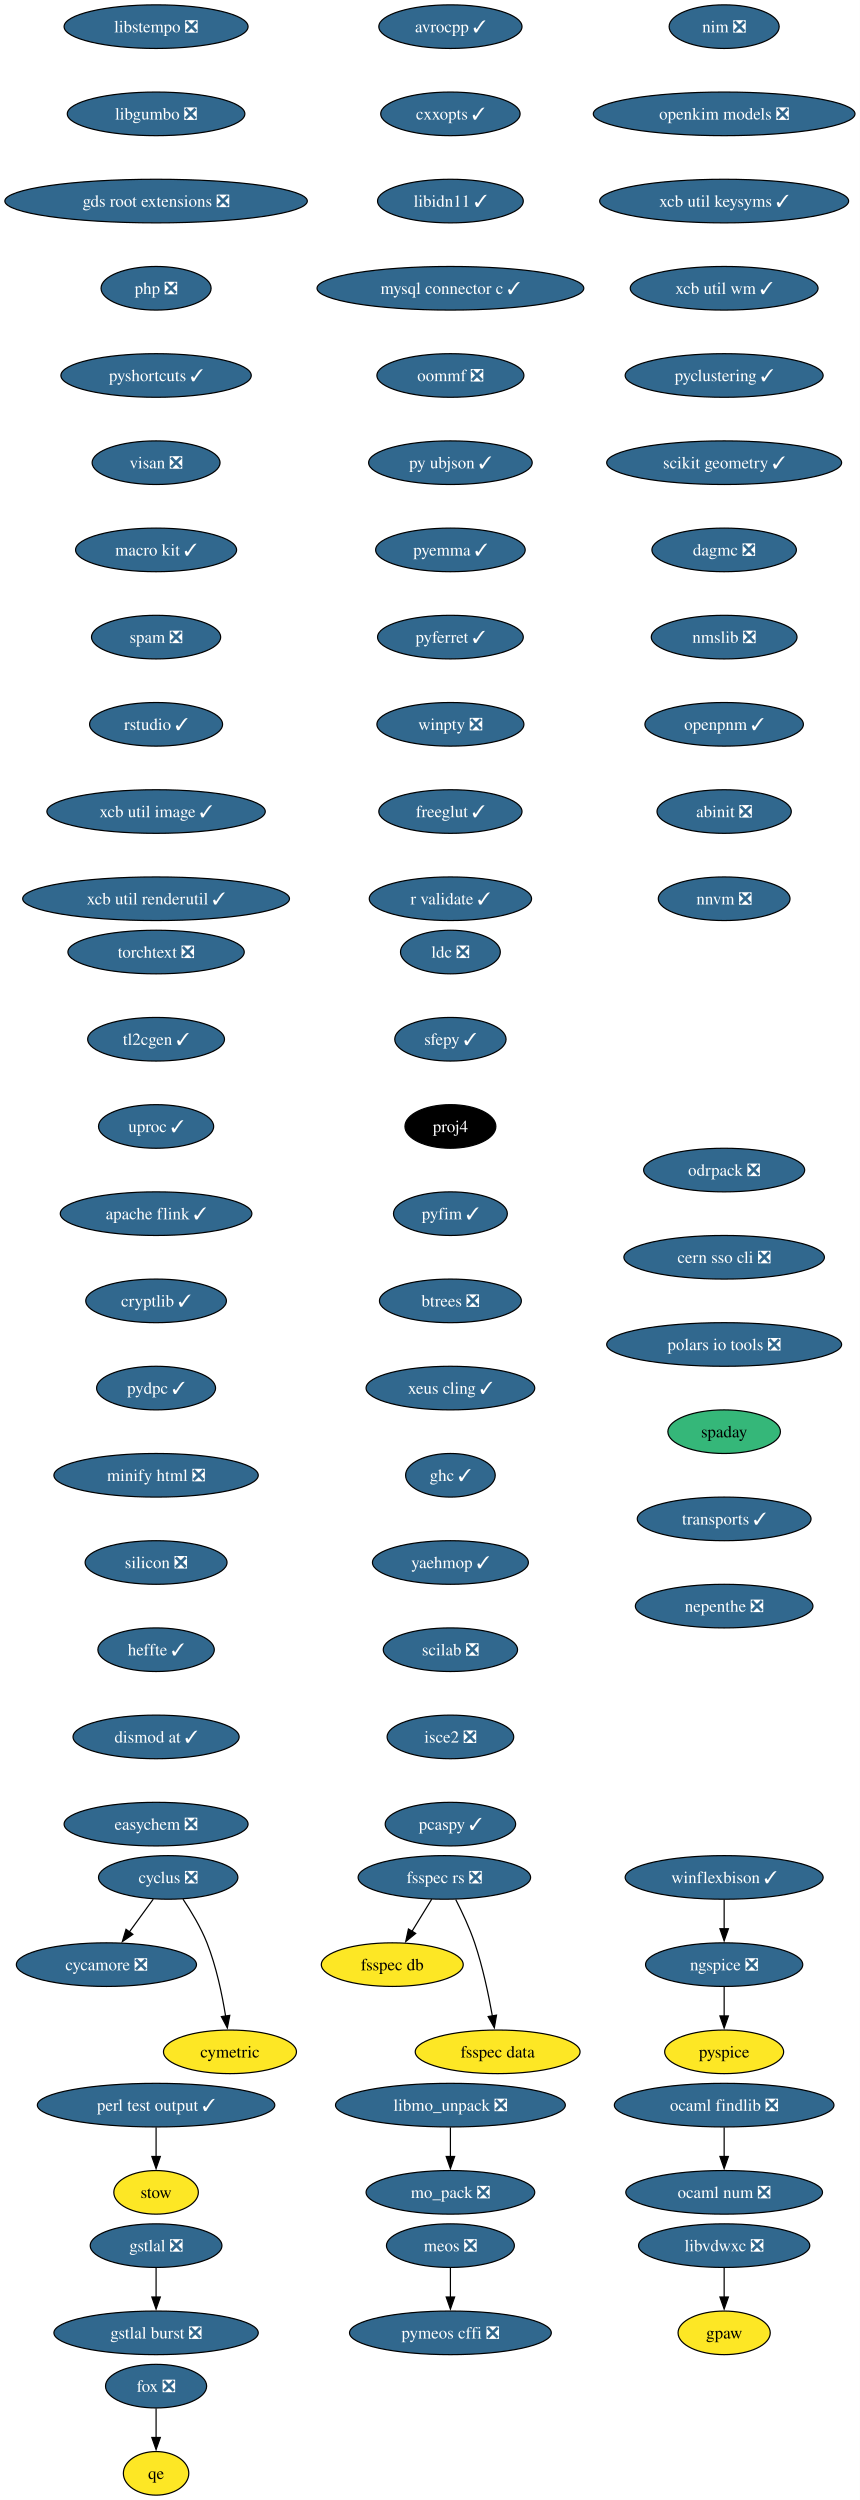
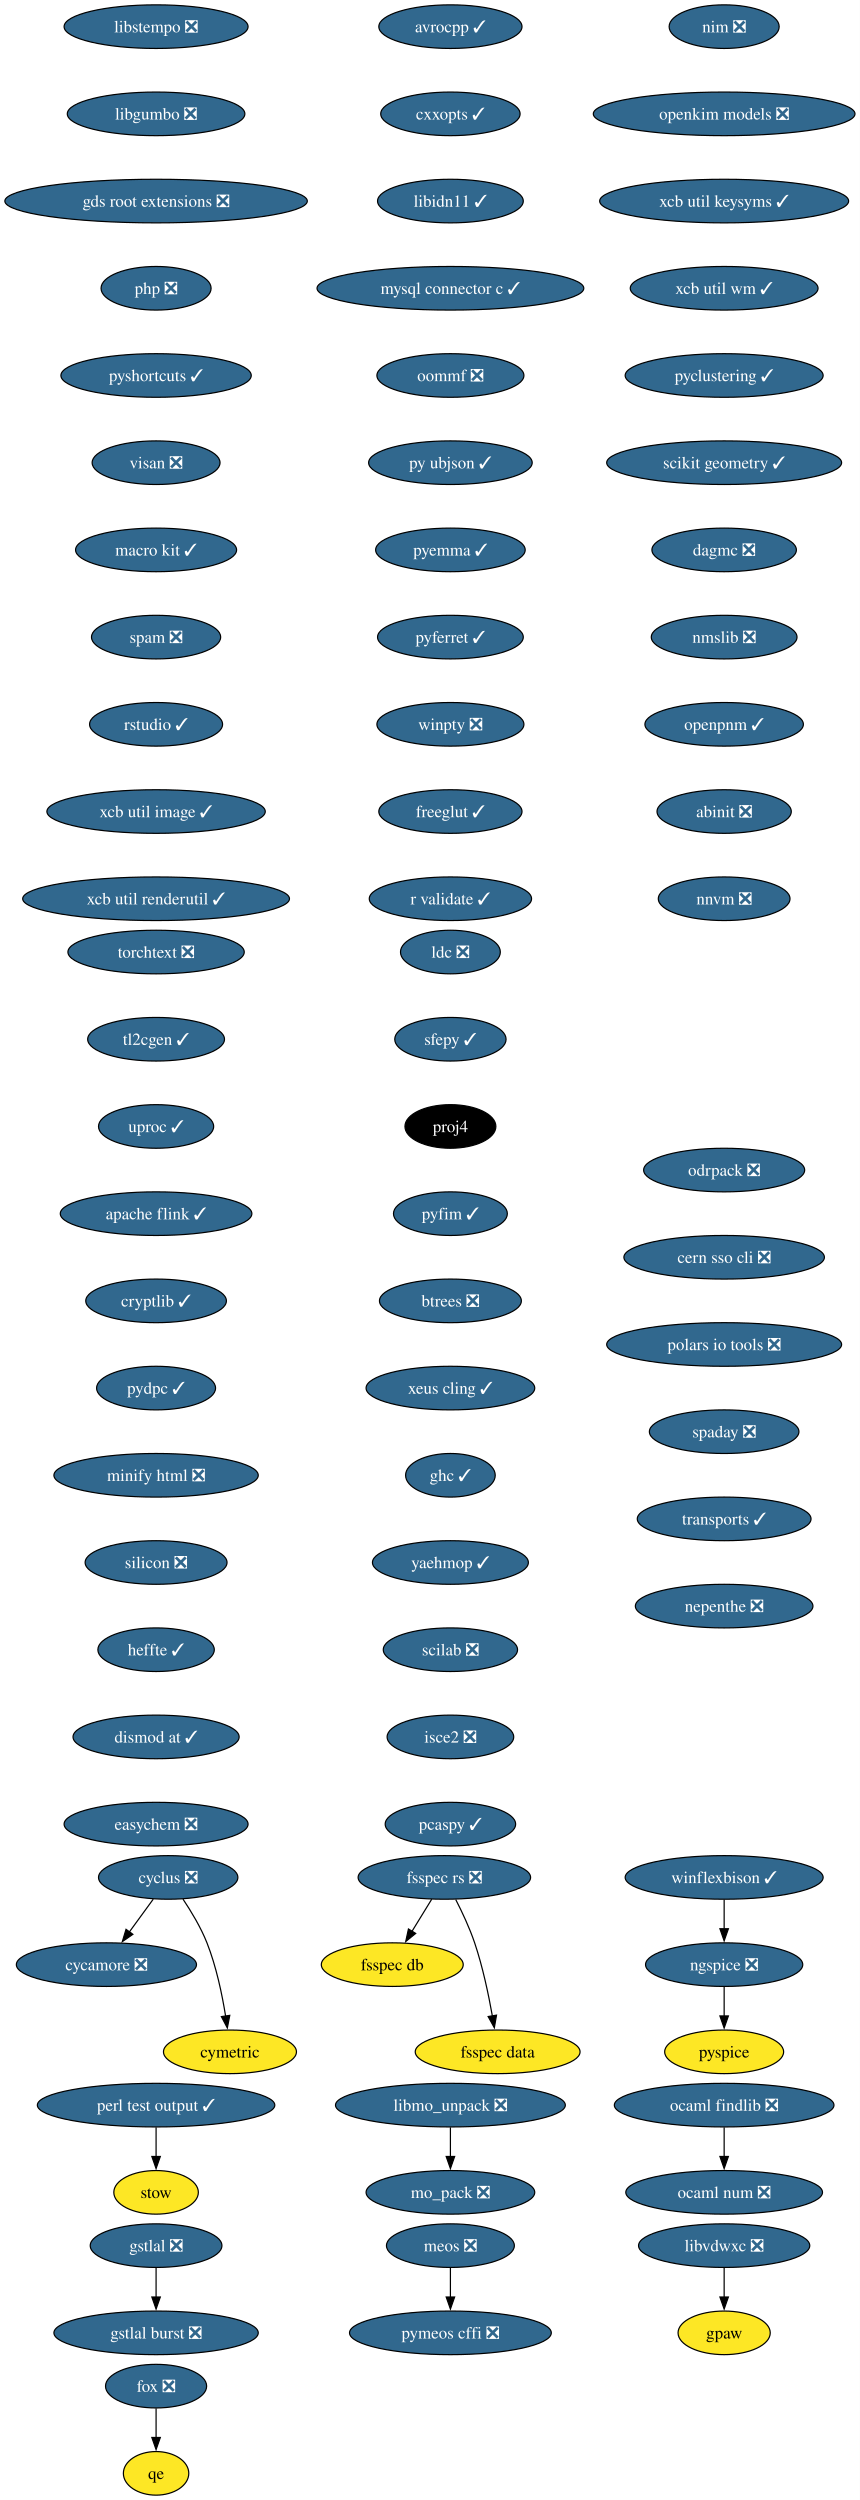
<svg xmlns="http://www.w3.org/2000/svg" xmlns:xlink="http://www.w3.org/1999/xlink" width="710pt" height="2064pt" viewBox="0.00 0.00 710.00 2064.00">
  <g id="graph0" class="graph" transform="scale(1 1) rotate(0) translate(4 2060)">
    <polygon fill="white" stroke="none" points="-4,4 -4,-2060 705.89,-2060 705.89,4 -4,4" />
    <g id="node1" class="node">
      <g id="a_node1">
        <a xlink:href="https://github.com/conda-forge/avrocpp-feedstock/pull/37" xlink:title="avrocpp ✓">
          <ellipse fill="#31688e" stroke="black" cx="367.86" cy="-2038" rx="59.1" ry="18" />
          <text xml:space="preserve" text-anchor="middle" x="367.86" y="-2033.33" font-family="Times,serif" font-size="14.00" fill="white">avrocpp ✓</text>
        </a>
      </g>
    </g>
    <g id="node2" class="node">
      <g id="a_node2">
        <a xlink:href="https://github.com/conda-forge/cxxopts-feedstock/pull/25" xlink:title="cxxopts ✓">
          <ellipse fill="#31688e" stroke="black" cx="367.86" cy="-1966" rx="57.52" ry="18" />
          <text xml:space="preserve" text-anchor="middle" x="367.86" y="-1961.33" font-family="Times,serif" font-size="14.00" fill="white">cxxopts ✓</text>
        </a>
      </g>
    </g>
    <g id="node3" class="node">
      <g id="a_node3">
        <a xlink:href="https://github.com/conda-forge/libidn11-feedstock/pull/12" xlink:title="libidn11 ✓">
          <ellipse fill="#31688e" stroke="black" cx="367.86" cy="-1894" rx="60.15" ry="18" />
          <text xml:space="preserve" text-anchor="middle" x="367.86" y="-1889.33" font-family="Times,serif" font-size="14.00" fill="white">libidn11 ✓</text>
        </a>
      </g>
    </g>
    <g id="node7" class="node">
      <g id="a_node7">
        <a xlink:href="https://github.com/conda-forge/mysql-connector-c-feedstock/pull/26" xlink:title="mysql connector c ✓">
          <ellipse fill="#31688e" stroke="black" cx="367.86" cy="-1822" rx="110.13" ry="18" />
          <text xml:space="preserve" text-anchor="middle" x="367.86" y="-1817.33" font-family="Times,serif" font-size="14.00" fill="white">mysql connector c ✓</text>
        </a>
      </g>
    </g>
    <g id="node4" class="node">
      <g id="a_node4">
        <a xlink:href="https://github.com/conda-forge/cycamore-feedstock/pull/31" xlink:title="cycamore ❎">
          <ellipse fill="#31688e" stroke="black" cx="83.86" cy="-438" rx="74.36" ry="18" />
          <text xml:space="preserve" text-anchor="middle" x="83.86" y="-433.32" font-family="Times,serif" font-size="14.00" fill="white">cycamore ❎</text>
        </a>
      </g>
    </g>
    <g id="node5" class="node">
      <g id="a_node5">
        <a xlink:href="https://github.com/conda-forge/cyclus-feedstock/pull/111" xlink:title="cyclus ❎">
          <ellipse fill="#31688e" stroke="black" cx="134.86" cy="-510" rx="57.52" ry="18" />
          <text xml:space="preserve" text-anchor="middle" x="134.86" y="-505.32" font-family="Times,serif" font-size="14.00" fill="white">cyclus ❎</text>
        </a>
      </g>
    </g>
    <g id="edge3" class="edge">
      <path fill="none" stroke="black" d="M122.52,-492.05C116.57,-483.89 109.3,-473.91 102.68,-464.82" />
      <polygon fill="black" stroke="black" points="105.7,-463.03 96.99,-457.01 100.05,-467.16 105.7,-463.03" />
    </g>
    <g id="node6" class="node">
      <g id="a_node6">
        <a xlink:href="https://github.com/conda-forge/cymetric-feedstock" xlink:title="cymetric">
          <ellipse fill="#fde725" stroke="black" cx="185.86" cy="-366" rx="54.89" ry="18" />
          <text xml:space="preserve" text-anchor="middle" x="185.86" y="-361.32" font-family="Times,serif" font-size="14.00">cymetric</text>
        </a>
      </g>
    </g>
    <g id="edge4" class="edge">
      <path fill="none" stroke="black" d="M147.07,-492.09C153.8,-482.04 161.8,-468.79 166.86,-456 174.56,-436.54 179.38,-413.4 182.24,-395.59" />
      <polygon fill="black" stroke="black" points="185.7,-396.12 183.69,-385.72 178.77,-395.1 185.7,-396.12" />
    </g>
    <g id="node10" class="node">
      <g id="a_node10">
        <a xlink:href="https://github.com/conda-forge/oommf-feedstock/pull/31" xlink:title="oommf ❎">
          <ellipse fill="#31688e" stroke="black" cx="367.86" cy="-1750" rx="60.68" ry="18" />
          <text xml:space="preserve" text-anchor="middle" x="367.86" y="-1745.33" font-family="Times,serif" font-size="14.00" fill="white">oommf ❎</text>
        </a>
      </g>
    </g>
    <g id="node8" class="node">
      <g id="a_node8">
        <a xlink:href="https://github.com/conda-forge/libmo_unpack-feedstock/pull/17" xlink:title="libmo_unpack ❎">
          <ellipse fill="#31688e" stroke="black" cx="367.86" cy="-322" rx="94.88" ry="18" />
          <text xml:space="preserve" text-anchor="middle" x="367.86" y="-317.32" font-family="Times,serif" font-size="14.00" fill="white">libmo_unpack ❎</text>
        </a>
      </g>
    </g>
    <g id="node9" class="node">
      <g id="a_node9">
        <a xlink:href="https://github.com/conda-forge/mo_pack-feedstock/pull/41" xlink:title="mo_pack ❎">
          <ellipse fill="#31688e" stroke="black" cx="367.86" cy="-250" rx="69.62" ry="18" />
          <text xml:space="preserve" text-anchor="middle" x="367.86" y="-245.32" font-family="Times,serif" font-size="14.00" fill="white">mo_pack ❎</text>
        </a>
      </g>
    </g>
    <g id="edge6" class="edge">
      <path fill="none" stroke="black" d="M367.86,-303.7C367.86,-296.41 367.86,-287.73 367.86,-279.54" />
      <polygon fill="black" stroke="black" points="371.36,-279.62 367.86,-269.62 364.36,-279.62 371.36,-279.62" />
    </g>
    <g id="node11" class="node">
      <g id="a_node11">
        <a xlink:href="https://github.com/conda-forge/py-ubjson-feedstock/pull/27" xlink:title="py ubjson ✓">
          <ellipse fill="#31688e" stroke="black" cx="367.86" cy="-1678" rx="67.52" ry="18" />
          <text xml:space="preserve" text-anchor="middle" x="367.86" y="-1673.33" font-family="Times,serif" font-size="14.00" fill="white">py ubjson ✓</text>
        </a>
      </g>
    </g>
    <g id="node12" class="node">
      <g id="a_node12">
        <a xlink:href="https://github.com/conda-forge/pyemma-feedstock/pull/45" xlink:title="pyemma ✓">
          <ellipse fill="#31688e" stroke="black" cx="367.86" cy="-1606" rx="61.73" ry="18" />
          <text xml:space="preserve" text-anchor="middle" x="367.86" y="-1601.33" font-family="Times,serif" font-size="14.00" fill="white">pyemma ✓</text>
        </a>
      </g>
    </g>
    <g id="node13" class="node">
      <g id="a_node13">
        <a xlink:href="https://github.com/conda-forge/pyferret-feedstock/pull/110" xlink:title="pyferret ✓">
          <ellipse fill="#31688e" stroke="black" cx="367.86" cy="-1534" rx="60.15" ry="18" />
          <text xml:space="preserve" text-anchor="middle" x="367.86" y="-1529.33" font-family="Times,serif" font-size="14.00" fill="white">pyferret ✓</text>
        </a>
      </g>
    </g>
    <g id="node14" class="node">
      <g id="a_node14">
        <a xlink:href="https://github.com/conda-forge/winpty-feedstock/pull/14" xlink:title="winpty ❎">
          <ellipse fill="#31688e" stroke="black" cx="367.86" cy="-1462" rx="60.68" ry="18" />
          <text xml:space="preserve" text-anchor="middle" x="367.86" y="-1457.33" font-family="Times,serif" font-size="14.00" fill="white">winpty ❎</text>
        </a>
      </g>
    </g>
    <g id="node15" class="node">
      <g id="a_node15">
        <a xlink:href="https://github.com/conda-forge/freeglut-feedstock/pull/44" xlink:title="freeglut ✓">
          <ellipse fill="#31688e" stroke="black" cx="367.86" cy="-1390" rx="59.1" ry="18" />
          <text xml:space="preserve" text-anchor="middle" x="367.86" y="-1385.33" font-family="Times,serif" font-size="14.00" fill="white">freeglut ✓</text>
        </a>
      </g>
    </g>
    <g id="node16" class="node">
      <g id="a_node16">
        <a xlink:href="https://github.com/conda-forge/r-validate-feedstock/pull/22" xlink:title="r validate ✓">
          <ellipse fill="#31688e" stroke="black" cx="367.86" cy="-1318" rx="66.99" ry="18" />
          <text xml:space="preserve" text-anchor="middle" x="367.86" y="-1313.33" font-family="Times,serif" font-size="14.00" fill="white">r validate ✓</text>
        </a>
      </g>
    </g>
    <g id="node17" class="node">
      <g id="a_node17">
        <a xlink:href="https://github.com/conda-forge/ldc-feedstock/pull/65" xlink:title="ldc ❎">
          <ellipse fill="#31688e" stroke="black" cx="367.86" cy="-1274" rx="41.21" ry="18" />
          <text xml:space="preserve" text-anchor="middle" x="367.86" y="-1269.33" font-family="Times,serif" font-size="14.00" fill="white">ldc ❎</text>
        </a>
      </g>
    </g>
    <g id="node18" class="node">
      <g id="a_node18">
        <a xlink:href="https://github.com/conda-forge/sfepy-feedstock/pull/78" xlink:title="sfepy ✓">
          <ellipse fill="#31688e" stroke="black" cx="367.86" cy="-1202" rx="45.95" ry="18" />
          <text xml:space="preserve" text-anchor="middle" x="367.86" y="-1197.33" font-family="Times,serif" font-size="14.00" fill="white">sfepy ✓</text>
        </a>
      </g>
    </g>
    <g id="node19" class="node">
      <g id="a_node19">
        <a xlink:href="https://github.com/conda-forge/proj4-feedstock" xlink:title="proj4">
          <ellipse fill="#000000" stroke="black" cx="367.86" cy="-1130" rx="37.53" ry="18" />
          <text xml:space="preserve" text-anchor="middle" x="367.86" y="-1125.33" font-family="Times,serif" font-size="14.00" fill="white">proj4</text>
        </a>
      </g>
    </g>
    <g id="node20" class="node">
      <g id="a_node20">
        <a xlink:href="https://github.com/conda-forge/pyfim-feedstock/pull/16" xlink:title="pyfim ✓">
          <ellipse fill="#31688e" stroke="black" cx="367.86" cy="-1058" rx="47" ry="18" />
          <text xml:space="preserve" text-anchor="middle" x="367.86" y="-1053.33" font-family="Times,serif" font-size="14.00" fill="white">pyfim ✓</text>
        </a>
      </g>
    </g>
    <g id="node21" class="node">
      <g id="a_node21">
        <a xlink:href="https://github.com/conda-forge/btrees-feedstock/pull/20" xlink:title="btrees ❎">
          <ellipse fill="#31688e" stroke="black" cx="367.86" cy="-986" rx="58.57" ry="18" />
          <text xml:space="preserve" text-anchor="middle" x="367.86" y="-981.33" font-family="Times,serif" font-size="14.00" fill="white">btrees ❎</text>
        </a>
      </g>
    </g>
    <g id="node22" class="node">
      <g id="a_node22">
        <a xlink:href="https://github.com/conda-forge/xeus-cling-feedstock/pull/69" xlink:title="xeus cling ✓">
          <ellipse fill="#31688e" stroke="black" cx="367.86" cy="-914" rx="69.62" ry="18" />
          <text xml:space="preserve" text-anchor="middle" x="367.86" y="-909.33" font-family="Times,serif" font-size="14.00" fill="white">xeus cling ✓</text>
        </a>
      </g>
    </g>
    <g id="node23" class="node">
      <g id="a_node23">
        <a xlink:href="https://github.com/conda-forge/ghc-feedstock/pull/43" xlink:title="ghc ✓">
          <ellipse fill="#31688e" stroke="black" cx="367.86" cy="-842" rx="37" ry="18" />
          <text xml:space="preserve" text-anchor="middle" x="367.86" y="-837.33" font-family="Times,serif" font-size="14.00" fill="white">ghc ✓</text>
        </a>
      </g>
    </g>
    <g id="node24" class="node">
      <g id="a_node24">
        <a xlink:href="https://github.com/conda-forge/yaehmop-feedstock/pull/14" xlink:title="yaehmop ✓">
          <ellipse fill="#31688e" stroke="black" cx="367.86" cy="-770" rx="64.36" ry="18" />
          <text xml:space="preserve" text-anchor="middle" x="367.86" y="-765.33" font-family="Times,serif" font-size="14.00" fill="white">yaehmop ✓</text>
        </a>
      </g>
    </g>
    <g id="node25" class="node">
      <g id="a_node25">
        <a xlink:href="https://github.com/conda-forge/scilab-feedstock/pull/60" xlink:title="scilab ❎">
          <ellipse fill="#31688e" stroke="black" cx="367.86" cy="-698" rx="55.42" ry="18" />
          <text xml:space="preserve" text-anchor="middle" x="367.86" y="-693.33" font-family="Times,serif" font-size="14.00" fill="white">scilab ❎</text>
        </a>
      </g>
    </g>
    <g id="node30" class="node">
      <g id="a_node30">
        <a xlink:href="https://github.com/conda-forge/isce2-feedstock/pull/89" xlink:title="isce2 ❎">
          <ellipse fill="#31688e" stroke="black" cx="367.86" cy="-626" rx="52.26" ry="18" />
          <text xml:space="preserve" text-anchor="middle" x="367.86" y="-621.33" font-family="Times,serif" font-size="14.00" fill="white">isce2 ❎</text>
        </a>
      </g>
    </g>
    <g id="node26" class="node">
      <g id="a_node26">
        <a xlink:href="https://github.com/conda-forge/gstlal-feedstock/pull/22" xlink:title="gstlal ❎">
          <ellipse fill="#31688e" stroke="black" cx="124.86" cy="-206" rx="54.36" ry="18" />
          <text xml:space="preserve" text-anchor="middle" x="124.86" y="-201.33" font-family="Times,serif" font-size="14.00" fill="white">gstlal ❎</text>
        </a>
      </g>
    </g>
    <g id="node27" class="node">
      <g id="a_node27">
        <a xlink:href="https://github.com/conda-forge/gstlal-burst-feedstock/pull/18" xlink:title="gstlal burst ❎">
          <ellipse fill="#31688e" stroke="black" cx="124.86" cy="-134" rx="84.35" ry="18" />
          <text xml:space="preserve" text-anchor="middle" x="124.86" y="-129.32" font-family="Times,serif" font-size="14.00" fill="white">gstlal burst ❎</text>
        </a>
      </g>
    </g>
    <g id="edge22" class="edge">
      <path fill="none" stroke="black" d="M124.86,-187.7C124.86,-180.41 124.86,-171.73 124.86,-163.54" />
      <polygon fill="black" stroke="black" points="128.36,-163.62 124.86,-153.62 121.36,-163.62 128.36,-163.62" />
    </g>
    <g id="node28" class="node">
      <g id="a_node28">
        <a xlink:href="https://github.com/conda-forge/ocaml-findlib-feedstock/pull/12" xlink:title="ocaml findlib ❎">
          <ellipse fill="#31688e" stroke="black" cx="593.86" cy="-322" rx="90.67" ry="18" />
          <text xml:space="preserve" text-anchor="middle" x="593.86" y="-317.32" font-family="Times,serif" font-size="14.00" fill="white">ocaml findlib ❎</text>
        </a>
      </g>
    </g>
    <g id="node29" class="node">
      <g id="a_node29">
        <a xlink:href="https://github.com/conda-forge/ocaml-num-feedstock/pull/9" xlink:title="ocaml num ❎">
          <ellipse fill="#31688e" stroke="black" cx="593.86" cy="-250" rx="81.2" ry="18" />
          <text xml:space="preserve" text-anchor="middle" x="593.86" y="-245.32" font-family="Times,serif" font-size="14.00" fill="white">ocaml num ❎</text>
        </a>
      </g>
    </g>
    <g id="edge23" class="edge">
      <path fill="none" stroke="black" d="M593.86,-303.7C593.86,-296.41 593.86,-287.73 593.86,-279.54" />
      <polygon fill="black" stroke="black" points="597.36,-279.62 593.86,-269.62 590.36,-279.62 597.36,-279.62" />
    </g>
    <g id="node32" class="node">
      <g id="a_node32">
        <a xlink:href="https://github.com/conda-forge/pcaspy-feedstock/pull/21" xlink:title="pcaspy ✓">
          <ellipse fill="#31688e" stroke="black" cx="367.86" cy="-554" rx="53.84" ry="18" />
          <text xml:space="preserve" text-anchor="middle" x="367.86" y="-549.33" font-family="Times,serif" font-size="14.00" fill="white">pcaspy ✓</text>
        </a>
      </g>
    </g>
    <g id="node31" class="node">
      <g id="a_node31">
        <a xlink:href="https://github.com/conda-forge/gpaw-feedstock" xlink:title="gpaw">
          <ellipse fill="#fde725" stroke="black" cx="593.86" cy="-134" rx="38.06" ry="18" />
          <text xml:space="preserve" text-anchor="middle" x="593.86" y="-129.32" font-family="Times,serif" font-size="14.00">gpaw</text>
        </a>
      </g>
    </g>
    <g id="node33" class="node">
      <g id="a_node33">
        <a xlink:href="https://github.com/conda-forge/nim-feedstock/pull/19" xlink:title="nim ❎">
          <ellipse fill="#31688e" stroke="black" cx="593.86" cy="-2038" rx="45.42" ry="18" />
          <text xml:space="preserve" text-anchor="middle" x="593.86" y="-2033.33" font-family="Times,serif" font-size="14.00" fill="white">nim ❎</text>
        </a>
      </g>
    </g>
    <g id="node34" class="node">
      <g id="a_node34">
        <a xlink:href="https://github.com/conda-forge/openkim-models-feedstock/pull/15" xlink:title="openkim models ❎">
          <ellipse fill="#31688e" stroke="black" cx="593.86" cy="-1966" rx="108.03" ry="18" />
          <text xml:space="preserve" text-anchor="middle" x="593.86" y="-1961.33" font-family="Times,serif" font-size="14.00" fill="white">openkim models ❎</text>
        </a>
      </g>
    </g>
    <g id="node35" class="node">
      <g id="a_node35">
        <a xlink:href="https://github.com/conda-forge/xcb-util-keysyms-feedstock/pull/6" xlink:title="xcb util keysyms ✓">
          <ellipse fill="#31688e" stroke="black" cx="593.86" cy="-1894" rx="102.77" ry="18" />
          <text xml:space="preserve" text-anchor="middle" x="593.86" y="-1889.33" font-family="Times,serif" font-size="14.00" fill="white">xcb util keysyms ✓</text>
        </a>
      </g>
    </g>
    <g id="node36" class="node">
      <g id="a_node36">
        <a xlink:href="https://github.com/conda-forge/xcb-util-wm-feedstock/pull/4" xlink:title="xcb util wm ✓">
          <ellipse fill="#31688e" stroke="black" cx="593.86" cy="-1822" rx="77.52" ry="18" />
          <text xml:space="preserve" text-anchor="middle" x="593.86" y="-1817.33" font-family="Times,serif" font-size="14.00" fill="white">xcb util wm ✓</text>
        </a>
      </g>
    </g>
    <g id="node37" class="node">
      <g id="a_node37">
        <a xlink:href="https://github.com/conda-forge/pyclustering-feedstock/pull/21" xlink:title="pyclustering ✓">
          <ellipse fill="#31688e" stroke="black" cx="593.86" cy="-1750" rx="81.72" ry="18" />
          <text xml:space="preserve" text-anchor="middle" x="593.86" y="-1745.33" font-family="Times,serif" font-size="14.00" fill="white">pyclustering ✓</text>
        </a>
      </g>
    </g>
    <g id="node41" class="node">
      <g id="a_node41">
        <a xlink:href="https://github.com/conda-forge/scikit-geometry-feedstock/pull/15" xlink:title="scikit geometry ✓">
          <ellipse fill="#31688e" stroke="black" cx="593.86" cy="-1678" rx="96.98" ry="18" />
          <text xml:space="preserve" text-anchor="middle" x="593.86" y="-1673.33" font-family="Times,serif" font-size="14.00" fill="white">scikit geometry ✓</text>
        </a>
      </g>
    </g>
    <g id="node38" class="node">
      <g id="a_node38">
        <a xlink:href="https://github.com/conda-forge/winflexbison-feedstock/pull/12" xlink:title="winflexbison ✓">
          <ellipse fill="#31688e" stroke="black" cx="593.86" cy="-510" rx="81.72" ry="18" />
          <text xml:space="preserve" text-anchor="middle" x="593.86" y="-505.32" font-family="Times,serif" font-size="14.00" fill="white">winflexbison ✓</text>
        </a>
      </g>
    </g>
    <g id="node39" class="node">
      <g id="a_node39">
        <a xlink:href="https://github.com/conda-forge/ngspice-feedstock/pull/39" xlink:title="ngspice ❎">
          <ellipse fill="#31688e" stroke="black" cx="593.86" cy="-438" rx="64.89" ry="18" />
          <text xml:space="preserve" text-anchor="middle" x="593.86" y="-433.32" font-family="Times,serif" font-size="14.00" fill="white">ngspice ❎</text>
        </a>
      </g>
    </g>
    <g id="edge30" class="edge">
      <path fill="none" stroke="black" d="M593.86,-491.7C593.86,-484.41 593.86,-475.73 593.86,-467.54" />
      <polygon fill="black" stroke="black" points="597.36,-467.62 593.86,-457.62 590.36,-467.62 597.36,-467.62" />
    </g>
    <g id="node40" class="node">
      <g id="a_node40">
        <a xlink:href="https://github.com/conda-forge/pyspice-feedstock" xlink:title="pyspice">
          <ellipse fill="#fde725" stroke="black" cx="593.86" cy="-366" rx="49.1" ry="18" />
          <text xml:space="preserve" text-anchor="middle" x="593.86" y="-361.32" font-family="Times,serif" font-size="14.00">pyspice</text>
        </a>
      </g>
    </g>
    <g id="edge31" class="edge">
      <path fill="none" stroke="black" d="M593.86,-419.7C593.86,-412.41 593.86,-403.73 593.86,-395.54" />
      <polygon fill="black" stroke="black" points="597.36,-395.62 593.86,-385.62 590.36,-395.62 597.36,-395.62" />
    </g>
    <g id="node42" class="node">
      <g id="a_node42">
        <a xlink:href="https://github.com/conda-forge/dagmc-feedstock/pull/39" xlink:title="dagmc ❎">
          <ellipse fill="#31688e" stroke="black" cx="593.86" cy="-1606" rx="59.63" ry="18" />
          <text xml:space="preserve" text-anchor="middle" x="593.86" y="-1601.33" font-family="Times,serif" font-size="14.00" fill="white">dagmc ❎</text>
        </a>
      </g>
    </g>
    <g id="node43" class="node">
      <g id="a_node43">
        <a xlink:href="https://github.com/conda-forge/nmslib-feedstock/pull/28" xlink:title="nmslib ❎">
          <ellipse fill="#31688e" stroke="black" cx="593.86" cy="-1534" rx="60.15" ry="18" />
          <text xml:space="preserve" text-anchor="middle" x="593.86" y="-1529.33" font-family="Times,serif" font-size="14.00" fill="white">nmslib ❎</text>
        </a>
      </g>
    </g>
    <g id="node46" class="node">
      <g id="a_node46">
        <a xlink:href="https://github.com/conda-forge/openpnm-feedstock/pull/40" xlink:title="openpnm ✓">
          <ellipse fill="#31688e" stroke="black" cx="593.86" cy="-1462" rx="65.41" ry="18" />
          <text xml:space="preserve" text-anchor="middle" x="593.86" y="-1457.33" font-family="Times,serif" font-size="14.00" fill="white">openpnm ✓</text>
        </a>
      </g>
    </g>
    <g id="node44" class="node">
      <g id="a_node44">
        <a xlink:href="https://github.com/conda-forge/fox-feedstock/pull/8" xlink:title="fox ❎">
          <ellipse fill="#31688e" stroke="black" cx="124.86" cy="-90" rx="41.74" ry="18" />
          <text xml:space="preserve" text-anchor="middle" x="124.86" y="-85.33" font-family="Times,serif" font-size="14.00" fill="white">fox ❎</text>
        </a>
      </g>
    </g>
    <g id="node45" class="node">
      <g id="a_node45">
        <a xlink:href="https://github.com/conda-forge/qe-feedstock" xlink:title="qe">
          <ellipse fill="#fde725" stroke="black" cx="124.86" cy="-18" rx="27" ry="18" />
          <text xml:space="preserve" text-anchor="middle" x="124.86" y="-13.32" font-family="Times,serif" font-size="14.00">qe</text>
        </a>
      </g>
    </g>
    <g id="edge35" class="edge">
      <path fill="none" stroke="black" d="M124.86,-71.7C124.86,-64.41 124.86,-55.73 124.86,-47.54" />
      <polygon fill="black" stroke="black" points="128.36,-47.62 124.86,-37.62 121.36,-47.62 128.36,-47.62" />
    </g>
    <g id="node47" class="node">
      <g id="a_node47">
        <a xlink:href="https://github.com/conda-forge/abinit-feedstock/pull/84" xlink:title="abinit ❎">
          <ellipse fill="#31688e" stroke="black" cx="593.86" cy="-1390" rx="55.42" ry="18" />
          <text xml:space="preserve" text-anchor="middle" x="593.86" y="-1385.33" font-family="Times,serif" font-size="14.00" fill="white">abinit ❎</text>
        </a>
      </g>
    </g>
    <g id="node48" class="node">
      <g id="a_node48">
        <a xlink:href="https://github.com/conda-forge/nnvm-feedstock/pull/13" xlink:title="nnvm ❎">
          <ellipse fill="#31688e" stroke="black" cx="593.86" cy="-1318" rx="54.36" ry="18" />
          <text xml:space="preserve" text-anchor="middle" x="593.86" y="-1313.33" font-family="Times,serif" font-size="14.00" fill="white">nnvm ❎</text>
        </a>
      </g>
    </g>
    <g id="node49" class="node">
      <g id="a_node49">
        <a xlink:href="https://github.com/conda-forge/libstempo-feedstock/pull/45" xlink:title="libstempo ❎">
          <ellipse fill="#31688e" stroke="black" cx="124.86" cy="-2038" rx="75.94" ry="18" />
          <text xml:space="preserve" text-anchor="middle" x="124.86" y="-2033.33" font-family="Times,serif" font-size="14.00" fill="white">libstempo ❎</text>
        </a>
      </g>
    </g>
    <g id="node50" class="node">
      <g id="a_node50">
        <a xlink:href="https://github.com/conda-forge/libgumbo-feedstock/pull/3" xlink:title="libgumbo ❎">
          <ellipse fill="#31688e" stroke="black" cx="124.86" cy="-1966" rx="73.3" ry="18" />
          <text xml:space="preserve" text-anchor="middle" x="124.86" y="-1961.33" font-family="Times,serif" font-size="14.00" fill="white">libgumbo ❎</text>
        </a>
      </g>
    </g>
    <g id="node51" class="node">
      <g id="a_node51">
        <a xlink:href="https://github.com/conda-forge/gds-root-extensions-feedstock/pull/29" xlink:title="gds root extensions ❎">
          <ellipse fill="#31688e" stroke="black" cx="124.86" cy="-1894" rx="124.86" ry="18" />
          <text xml:space="preserve" text-anchor="middle" x="124.86" y="-1889.33" font-family="Times,serif" font-size="14.00" fill="white">gds root extensions ❎</text>
        </a>
      </g>
    </g>
    <g id="node52" class="node">
      <g id="a_node52">
        <a xlink:href="https://github.com/conda-forge/php-feedstock/pull/55" xlink:title="php ❎">
          <ellipse fill="#31688e" stroke="black" cx="124.86" cy="-1822" rx="45.42" ry="18" />
          <text xml:space="preserve" text-anchor="middle" x="124.86" y="-1817.33" font-family="Times,serif" font-size="14.00" fill="white">php ❎</text>
        </a>
      </g>
    </g>
    <g id="node53" class="node">
      <g id="a_node53">
        <a xlink:href="https://github.com/conda-forge/pyshortcuts-feedstock/pull/28" xlink:title="pyshortcuts ✓">
          <ellipse fill="#31688e" stroke="black" cx="124.86" cy="-1750" rx="78.57" ry="18" />
          <text xml:space="preserve" text-anchor="middle" x="124.86" y="-1745.33" font-family="Times,serif" font-size="14.00" fill="white">pyshortcuts ✓</text>
        </a>
      </g>
    </g>
    <g id="node54" class="node">
      <g id="a_node54">
        <a xlink:href="https://github.com/conda-forge/visan-feedstock/pull/18" xlink:title="visan ❎">
          <ellipse fill="#31688e" stroke="black" cx="124.86" cy="-1678" rx="52.79" ry="18" />
          <text xml:space="preserve" text-anchor="middle" x="124.86" y="-1673.33" font-family="Times,serif" font-size="14.00" fill="white">visan ❎</text>
        </a>
      </g>
    </g>
    <g id="node55" class="node">
      <g id="a_node55">
        <a xlink:href="https://github.com/conda-forge/macro-kit-feedstock/pull/24" xlink:title="macro kit ✓">
          <ellipse fill="#31688e" stroke="black" cx="124.86" cy="-1606" rx="66.47" ry="18" />
          <text xml:space="preserve" text-anchor="middle" x="124.86" y="-1601.33" font-family="Times,serif" font-size="14.00" fill="white">macro kit ✓</text>
        </a>
      </g>
    </g>
    <g id="node58" class="node">
      <g id="a_node58">
        <a xlink:href="https://github.com/conda-forge/spam-feedstock/pull/2" xlink:title="spam ❎">
          <ellipse fill="#31688e" stroke="black" cx="124.86" cy="-1534" rx="53.31" ry="18" />
          <text xml:space="preserve" text-anchor="middle" x="124.86" y="-1529.33" font-family="Times,serif" font-size="14.00" fill="white">spam ❎</text>
        </a>
      </g>
    </g>
    <g id="node56" class="node">
      <g id="a_node56">
        <a xlink:href="https://github.com/conda-forge/stow-feedstock" xlink:title="stow">
          <ellipse fill="#fde725" stroke="black" cx="124.86" cy="-250" rx="34.9" ry="18" />
          <text xml:space="preserve" text-anchor="middle" x="124.86" y="-245.32" font-family="Times,serif" font-size="14.00">stow</text>
        </a>
      </g>
    </g>
    <g id="node57" class="node">
      <g id="a_node57">
        <a xlink:href="https://github.com/conda-forge/perl-test-output-feedstock/pull/4" xlink:title="perl test output ✓">
          <ellipse fill="#31688e" stroke="black" cx="124.86" cy="-322" rx="98.03" ry="18" />
          <text xml:space="preserve" text-anchor="middle" x="124.86" y="-317.32" font-family="Times,serif" font-size="14.00" fill="white">perl test output ✓</text>
        </a>
      </g>
    </g>
    <g id="edge45" class="edge">
      <path fill="none" stroke="black" d="M124.86,-303.7C124.86,-296.41 124.86,-287.73 124.86,-279.54" />
      <polygon fill="black" stroke="black" points="128.36,-279.62 124.86,-269.62 121.36,-279.62 128.36,-279.62" />
    </g>
    <g id="node60" class="node">
      <g id="a_node60">
        <a xlink:href="https://github.com/conda-forge/rstudio-feedstock/pull/35" xlink:title="rstudio ✓">
          <ellipse fill="#31688e" stroke="black" cx="124.86" cy="-1462" rx="54.89" ry="18" />
          <text xml:space="preserve" text-anchor="middle" x="124.86" y="-1457.33" font-family="Times,serif" font-size="14.00" fill="white">rstudio ✓</text>
        </a>
      </g>
    </g>
    <g id="node59" class="node">
      <g id="a_node59">
        <a xlink:href="https://github.com/conda-forge/libvdwxc-feedstock/pull/12" xlink:title="libvdwxc ❎">
          <ellipse fill="#31688e" stroke="black" cx="593.86" cy="-206" rx="70.68" ry="18" />
          <text xml:space="preserve" text-anchor="middle" x="593.86" y="-201.33" font-family="Times,serif" font-size="14.00" fill="white">libvdwxc ❎</text>
        </a>
      </g>
    </g>
    <g id="edge47" class="edge">
      <path fill="none" stroke="black" d="M593.86,-187.7C593.86,-180.41 593.86,-171.73 593.86,-163.54" />
      <polygon fill="black" stroke="black" points="597.36,-163.62 593.86,-153.62 590.36,-163.62 597.36,-163.62" />
    </g>
    <g id="node61" class="node">
      <g id="a_node61">
        <a xlink:href="https://github.com/conda-forge/xcb-util-image-feedstock/pull/6" xlink:title="xcb util image ✓">
          <ellipse fill="#31688e" stroke="black" cx="124.86" cy="-1390" rx="90.14" ry="18" />
          <text xml:space="preserve" text-anchor="middle" x="124.86" y="-1385.33" font-family="Times,serif" font-size="14.00" fill="white">xcb util image ✓</text>
        </a>
      </g>
    </g>
    <g id="node62" class="node">
      <g id="a_node62">
        <a xlink:href="https://github.com/conda-forge/xcb-util-renderutil-feedstock/pull/7" xlink:title="xcb util renderutil ✓">
          <ellipse fill="#31688e" stroke="black" cx="124.86" cy="-1318" rx="110.13" ry="18" />
          <text xml:space="preserve" text-anchor="middle" x="124.86" y="-1313.33" font-family="Times,serif" font-size="14.00" fill="white">xcb util renderutil ✓</text>
        </a>
      </g>
    </g>
    <g id="node63" class="node">
      <g id="a_node63">
        <a xlink:href="https://github.com/conda-forge/torchtext-feedstock/pull/7" xlink:title="torchtext ❎">
          <ellipse fill="#31688e" stroke="black" cx="124.86" cy="-1274" rx="72.78" ry="18" />
          <text xml:space="preserve" text-anchor="middle" x="124.86" y="-1269.33" font-family="Times,serif" font-size="14.00" fill="white">torchtext ❎</text>
        </a>
      </g>
    </g>
    <g id="node64" class="node">
      <g id="a_node64">
        <a xlink:href="https://github.com/conda-forge/tl2cgen-feedstock/pull/14" xlink:title="tl2cgen ✓">
          <ellipse fill="#31688e" stroke="black" cx="124.86" cy="-1202" rx="56.47" ry="18" />
          <text xml:space="preserve" text-anchor="middle" x="124.86" y="-1197.33" font-family="Times,serif" font-size="14.00" fill="white">tl2cgen ✓</text>
        </a>
      </g>
    </g>
    <g id="node65" class="node">
      <g id="a_node65">
        <a xlink:href="https://github.com/conda-forge/uproc-feedstock/pull/1" xlink:title="uproc ✓">
          <ellipse fill="#31688e" stroke="black" cx="124.86" cy="-1130" rx="47.53" ry="18" />
          <text xml:space="preserve" text-anchor="middle" x="124.86" y="-1125.33" font-family="Times,serif" font-size="14.00" fill="white">uproc ✓</text>
        </a>
      </g>
    </g>
    <g id="node66" class="node">
      <g id="a_node66">
        <a xlink:href="https://github.com/conda-forge/apache-flink-feedstock/pull/11" xlink:title="apache flink ✓">
          <ellipse fill="#31688e" stroke="black" cx="124.86" cy="-1058" rx="79.09" ry="18" />
          <text xml:space="preserve" text-anchor="middle" x="124.86" y="-1053.33" font-family="Times,serif" font-size="14.00" fill="white">apache flink ✓</text>
        </a>
      </g>
    </g>
    <g id="node67" class="node">
      <g id="a_node67">
        <a xlink:href="https://github.com/conda-forge/cryptlib-feedstock/pull/6" xlink:title="cryptlib ✓">
          <ellipse fill="#31688e" stroke="black" cx="124.86" cy="-986" rx="58.05" ry="18" />
          <text xml:space="preserve" text-anchor="middle" x="124.86" y="-981.33" font-family="Times,serif" font-size="14.00" fill="white">cryptlib ✓</text>
        </a>
      </g>
    </g>
    <g id="node68" class="node">
      <g id="a_node68">
        <a xlink:href="https://github.com/conda-forge/pydpc-feedstock/pull/16" xlink:title="pydpc ✓">
          <ellipse fill="#31688e" stroke="black" cx="124.86" cy="-914" rx="49.1" ry="18" />
          <text xml:space="preserve" text-anchor="middle" x="124.86" y="-909.33" font-family="Times,serif" font-size="14.00" fill="white">pydpc ✓</text>
        </a>
      </g>
    </g>
    <g id="node69" class="node">
      <g id="a_node69">
        <a xlink:href="https://github.com/conda-forge/minify-html-feedstock/pull/11" xlink:title="minify html ❎">
          <ellipse fill="#31688e" stroke="black" cx="124.86" cy="-842" rx="84.35" ry="18" />
          <text xml:space="preserve" text-anchor="middle" x="124.86" y="-837.33" font-family="Times,serif" font-size="14.00" fill="white">minify html ❎</text>
        </a>
      </g>
    </g>
    <g id="node72" class="node">
      <g id="a_node72">
        <a xlink:href="https://github.com/conda-forge/silicon-feedstock/pull/7" xlink:title="silicon ❎">
          <ellipse fill="#31688e" stroke="black" cx="124.86" cy="-770" rx="58.57" ry="18" />
          <text xml:space="preserve" text-anchor="middle" x="124.86" y="-765.33" font-family="Times,serif" font-size="14.00" fill="white">silicon ❎</text>
        </a>
      </g>
    </g>
    <g id="node70" class="node">
      <g id="a_node70">
        <a xlink:href="https://github.com/conda-forge/meos-feedstock/pull/18" xlink:title="meos ❎">
          <ellipse fill="#31688e" stroke="black" cx="367.86" cy="-206" rx="52.79" ry="18" />
          <text xml:space="preserve" text-anchor="middle" x="367.86" y="-201.33" font-family="Times,serif" font-size="14.00" fill="white">meos ❎</text>
        </a>
      </g>
    </g>
    <g id="node71" class="node">
      <g id="a_node71">
        <a xlink:href="https://github.com/conda-forge/pymeos-cffi-feedstock/pull/11" xlink:title="pymeos cffi ❎">
          <ellipse fill="#31688e" stroke="black" cx="367.86" cy="-134" rx="83.3" ry="18" />
          <text xml:space="preserve" text-anchor="middle" x="367.86" y="-129.32" font-family="Times,serif" font-size="14.00" fill="white">pymeos cffi ❎</text>
        </a>
      </g>
    </g>
    <g id="edge57" class="edge">
      <path fill="none" stroke="black" d="M367.86,-187.7C367.86,-180.41 367.86,-171.73 367.86,-163.54" />
      <polygon fill="black" stroke="black" points="371.36,-163.62 367.86,-153.62 364.36,-163.62 371.36,-163.62" />
    </g>
    <g id="node73" class="node">
      <g id="a_node73">
        <a xlink:href="https://github.com/conda-forge/heffte-feedstock/pull/9" xlink:title="heffte ✓">
          <ellipse fill="#31688e" stroke="black" cx="124.86" cy="-698" rx="48.05" ry="18" />
          <text xml:space="preserve" text-anchor="middle" x="124.86" y="-693.33" font-family="Times,serif" font-size="14.00" fill="white">heffte ✓</text>
        </a>
      </g>
    </g>
    <g id="node74" class="node">
      <g id="a_node74">
        <a xlink:href="https://github.com/conda-forge/dismod-at-feedstock/pull/17" xlink:title="dismod at ✓">
          <ellipse fill="#31688e" stroke="black" cx="124.86" cy="-626" rx="68.57" ry="18" />
          <text xml:space="preserve" text-anchor="middle" x="124.86" y="-621.33" font-family="Times,serif" font-size="14.00" fill="white">dismod at ✓</text>
        </a>
      </g>
    </g>
    <g id="node75" class="node">
      <g id="a_node75">
        <a xlink:href="https://github.com/conda-forge/easychem-feedstock/pull/3" xlink:title="easychem ❎">
          <ellipse fill="#31688e" stroke="black" cx="124.86" cy="-554" rx="75.94" ry="18" />
          <text xml:space="preserve" text-anchor="middle" x="124.86" y="-549.33" font-family="Times,serif" font-size="14.00" fill="white">easychem ❎</text>
        </a>
      </g>
    </g>
    <g id="node76" class="node">
      <g id="a_node76">
        <a xlink:href="https://github.com/conda-forge/odrpack-feedstock/pull/9" xlink:title="odrpack ❎">
          <ellipse fill="#31688e" stroke="black" cx="593.86" cy="-1094" rx="66.47" ry="18" />
          <text xml:space="preserve" text-anchor="middle" x="593.86" y="-1089.33" font-family="Times,serif" font-size="14.00" fill="white">odrpack ❎</text>
        </a>
      </g>
    </g>
    <g id="node77" class="node">
      <g id="a_node77">
        <a xlink:href="https://github.com/conda-forge/cern-sso-cli-feedstock/pull/10" xlink:title="cern sso cli ❎">
          <ellipse fill="#31688e" stroke="black" cx="593.86" cy="-1022" rx="82.77" ry="18" />
          <text xml:space="preserve" text-anchor="middle" x="593.86" y="-1017.33" font-family="Times,serif" font-size="14.00" fill="white">cern sso cli ❎</text>
        </a>
      </g>
    </g>
    <g id="node78" class="node">
      <g id="a_node78">
        <a xlink:href="https://github.com/conda-forge/polars-io-tools-feedstock/pull/18" xlink:title="polars io tools ❎">
          <ellipse fill="#31688e" stroke="black" cx="593.86" cy="-950" rx="96.98" ry="18" />
          <text xml:space="preserve" text-anchor="middle" x="593.86" y="-945.33" font-family="Times,serif" font-size="14.00" fill="white">polars io tools ❎</text>
        </a>
      </g>
    </g>
    <g id="node82" class="node">
      <g id="a_node82">
-         <a xlink:href="https://github.com/conda-forge/spaday-feedstock" xlink:title="spaday">
-           <ellipse fill="#35b779" stroke="black" cx="593.86" cy="-878" rx="46.47" ry="18" />
-           <text xml:space="preserve" text-anchor="middle" x="593.86" y="-873.33" font-family="Times,serif" font-size="14.00">spaday</text>
+         <a xlink:href="https://github.com/conda-forge/spaday-feedstock/pull/19" xlink:title="spaday ❎">
+           <ellipse fill="#31688e" stroke="black" cx="593.86" cy="-878" rx="61.73" ry="18" />
+           <text xml:space="preserve" text-anchor="middle" x="593.86" y="-873.33" font-family="Times,serif" font-size="14.00" fill="white">spaday ❎</text>
        </a>
      </g>
    </g>
    <g id="node79" class="node">
      <g id="a_node79">
        <a xlink:href="https://github.com/conda-forge/fsspec-rs-feedstock/pull/7" xlink:title="fsspec rs ❎">
          <ellipse fill="#31688e" stroke="black" cx="362.86" cy="-510" rx="71.2" ry="18" />
          <text xml:space="preserve" text-anchor="middle" x="362.86" y="-505.32" font-family="Times,serif" font-size="14.00" fill="white">fsspec rs ❎</text>
        </a>
      </g>
    </g>
    <g id="node80" class="node">
      <g id="a_node80">
        <a xlink:href="https://github.com/conda-forge/fsspec-db-feedstock" xlink:title="fsspec db">
          <ellipse fill="#fde725" stroke="black" cx="319.86" cy="-438" rx="58.57" ry="18" />
          <text xml:space="preserve" text-anchor="middle" x="319.86" y="-433.32" font-family="Times,serif" font-size="14.00">fsspec db</text>
        </a>
      </g>
    </g>
    <g id="edge64" class="edge">
      <path fill="none" stroke="black" d="M352.45,-492.05C347.54,-484.06 341.57,-474.33 336.08,-465.4" />
      <polygon fill="black" stroke="black" points="339.19,-463.77 330.97,-457.08 333.22,-467.43 339.19,-463.77" />
    </g>
    <g id="node81" class="node">
      <g id="a_node81">
        <a xlink:href="https://github.com/conda-forge/fsspec-data-feedstock" xlink:title="fsspec data">
          <ellipse fill="#fde725" stroke="black" cx="406.86" cy="-366" rx="68.04" ry="18" />
          <text xml:space="preserve" text-anchor="middle" x="406.86" y="-361.32" font-family="Times,serif" font-size="14.00">fsspec data</text>
        </a>
      </g>
    </g>
    <g id="edge65" class="edge">
      <path fill="none" stroke="black" d="M372.24,-491.75C377.45,-481.59 383.7,-468.34 387.86,-456 394.51,-436.3 399.35,-413.33 402.48,-395.66" />
      <polygon fill="black" stroke="black" points="405.92,-396.31 404.12,-385.87 399.01,-395.15 405.92,-396.31" />
    </g>
    <g id="node83" class="node">
      <g id="a_node83">
        <a xlink:href="https://github.com/conda-forge/transports-feedstock/pull/4" xlink:title="transports ✓">
          <ellipse fill="#31688e" stroke="black" cx="593.86" cy="-806" rx="71.73" ry="18" />
          <text xml:space="preserve" text-anchor="middle" x="593.86" y="-801.33" font-family="Times,serif" font-size="14.00" fill="white">transports ✓</text>
        </a>
      </g>
    </g>
    <g id="node84" class="node">
      <g id="a_node84">
        <a xlink:href="https://github.com/conda-forge/nepenthe-feedstock/pull/6" xlink:title="nepenthe ❎">
          <ellipse fill="#31688e" stroke="black" cx="593.86" cy="-734" rx="73.3" ry="18" />
          <text xml:space="preserve" text-anchor="middle" x="593.86" y="-729.33" font-family="Times,serif" font-size="14.00" fill="white">nepenthe ❎</text>
        </a>
      </g>
    </g>
  </g>
</svg>
